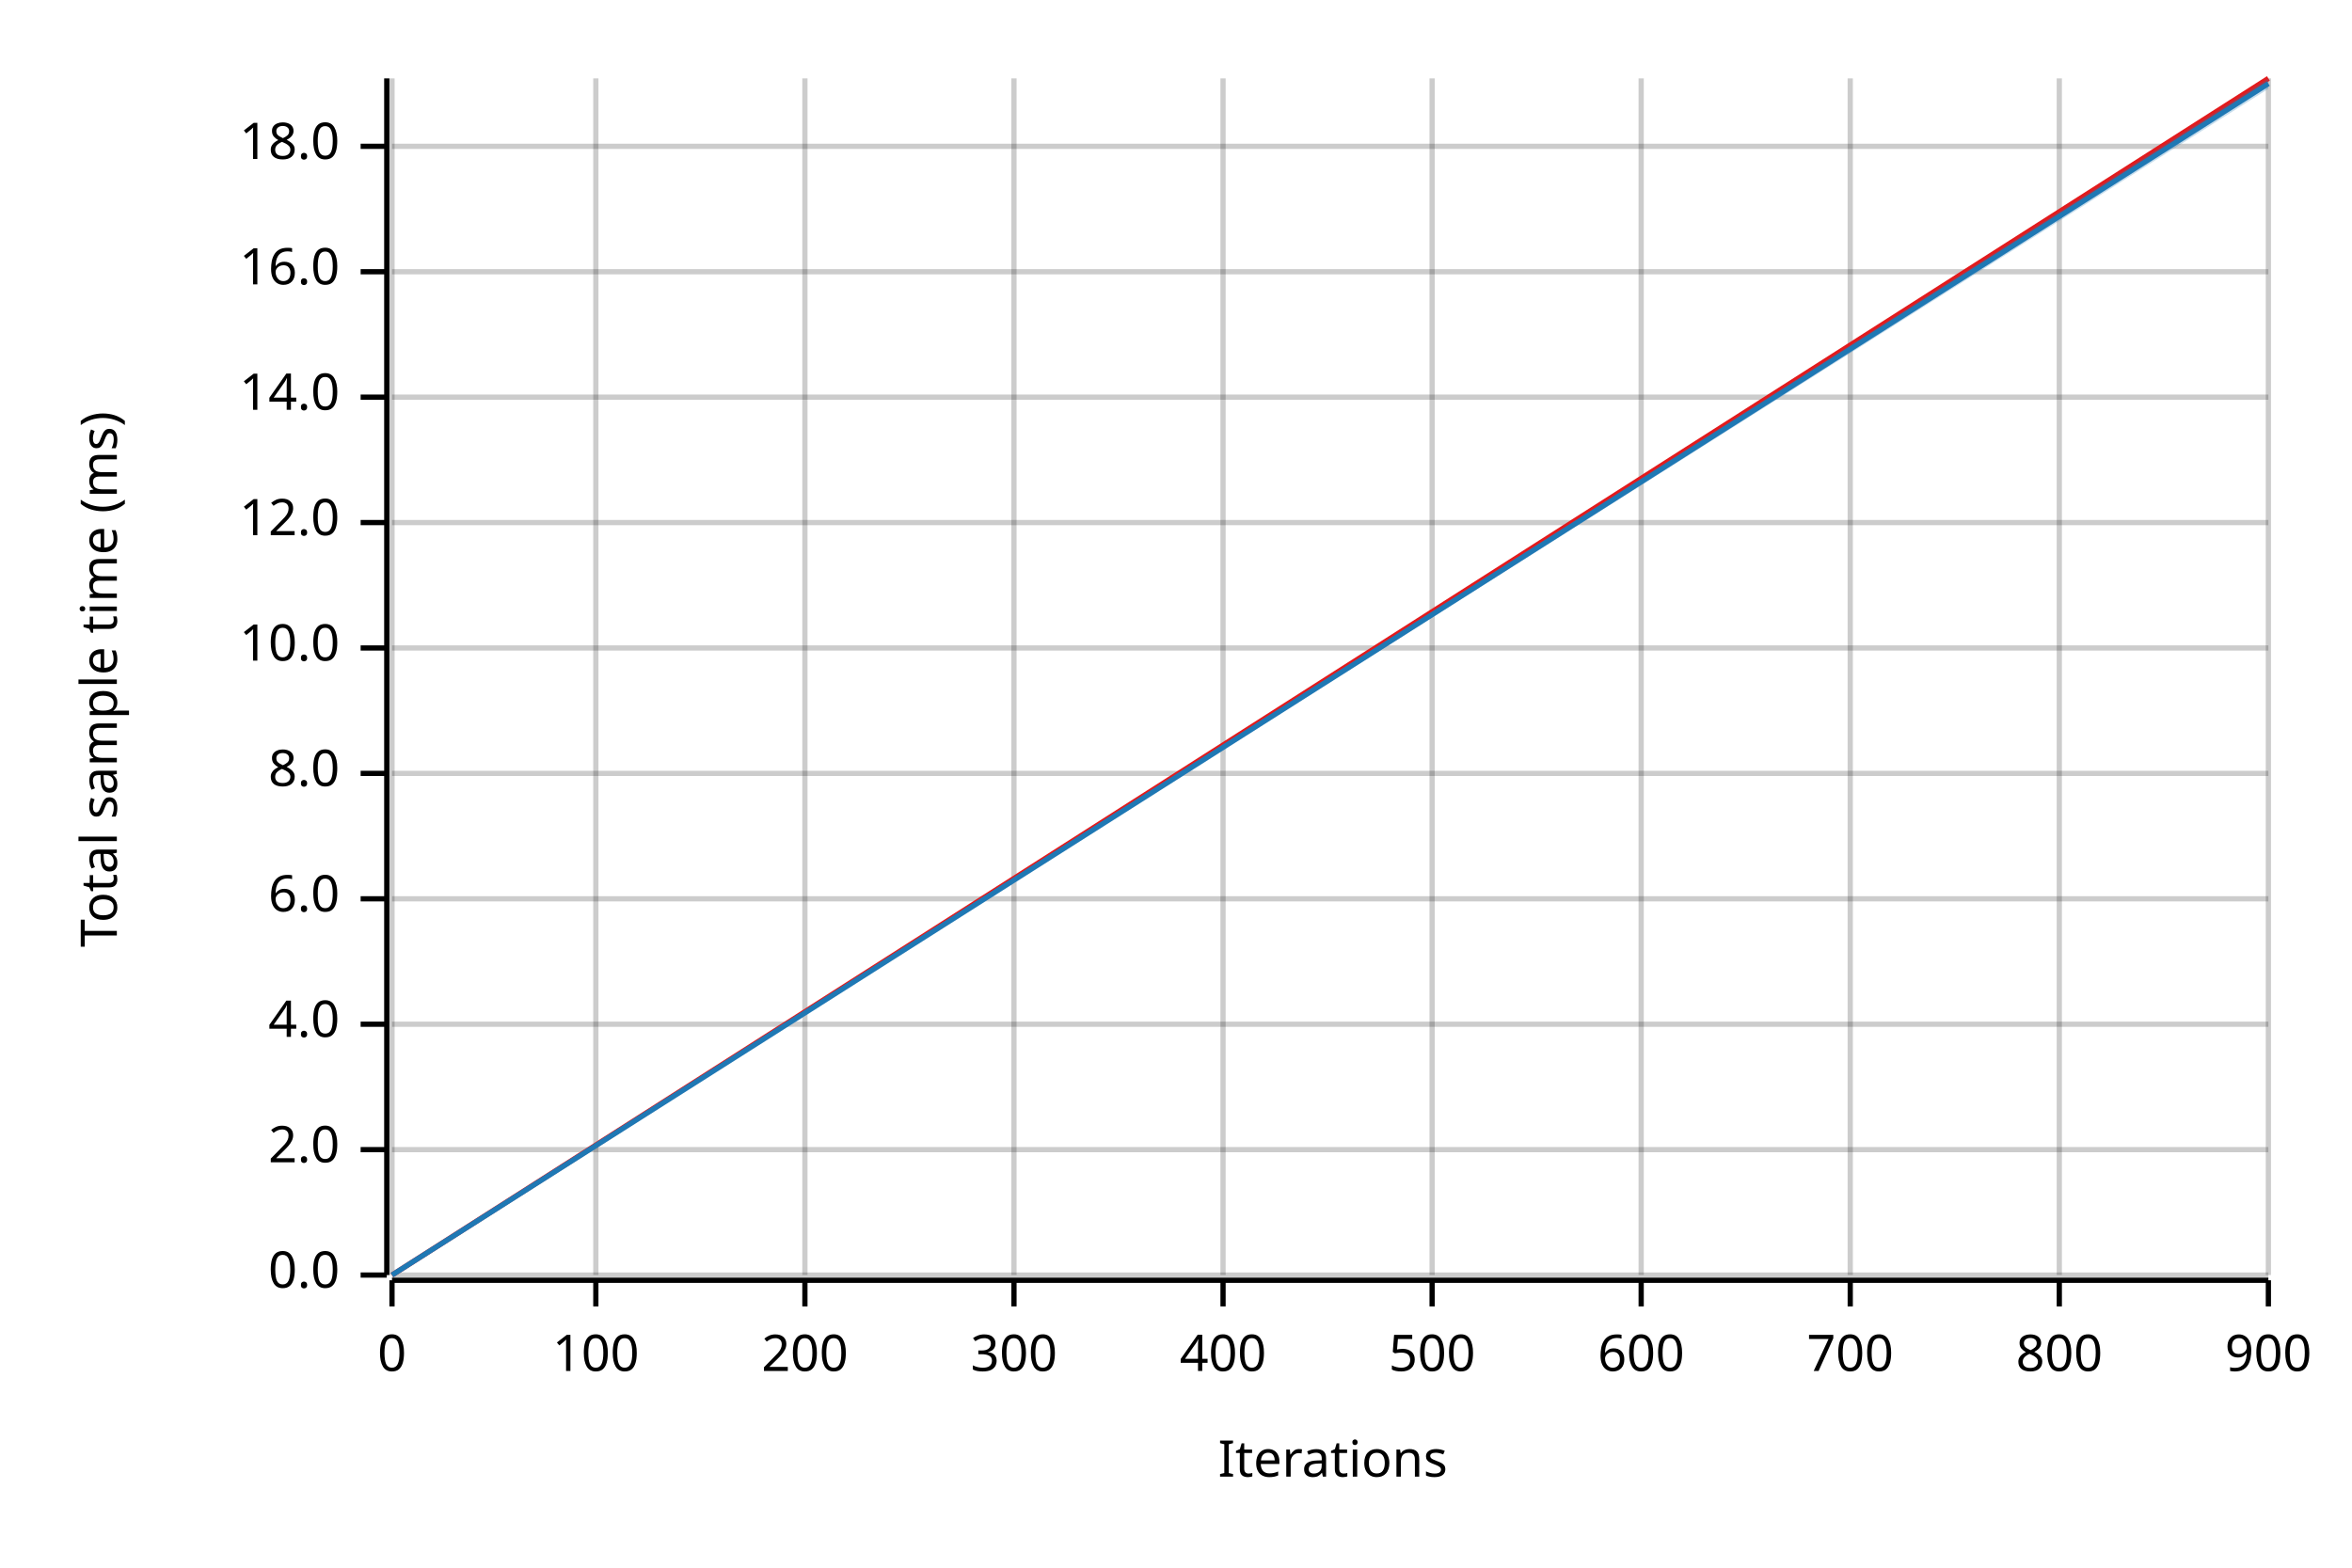
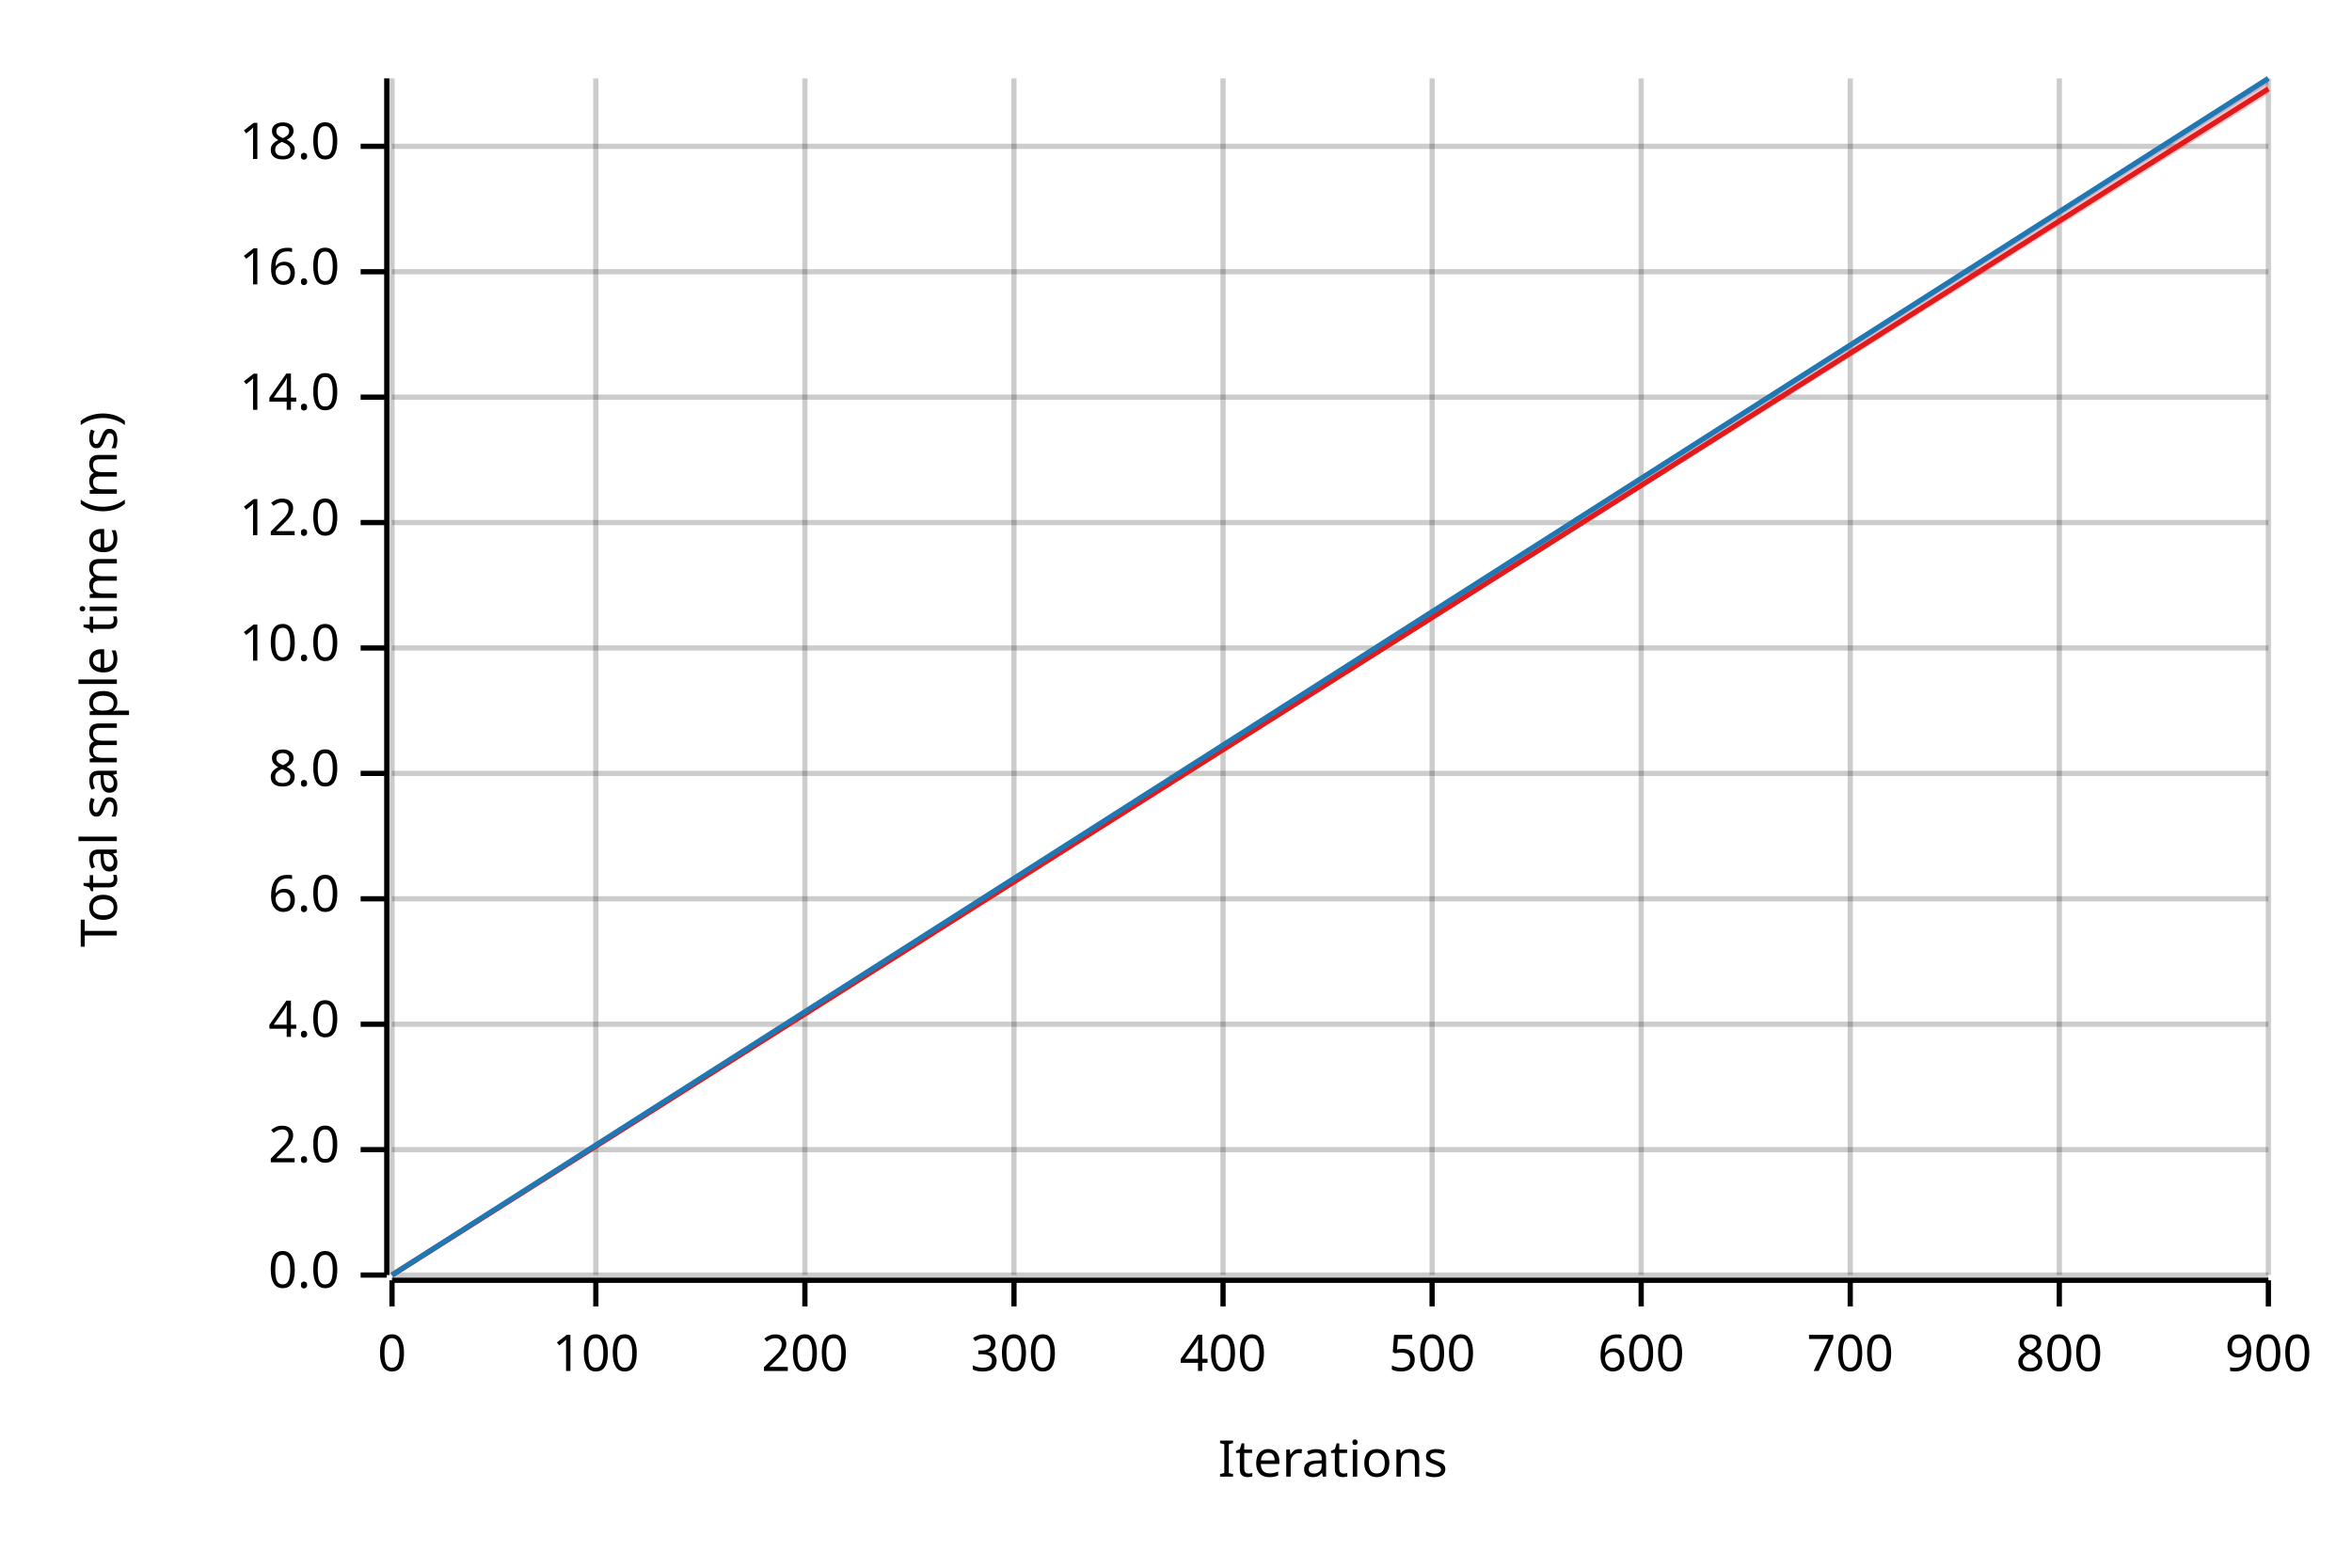
<svg xmlns="http://www.w3.org/2000/svg" width="450" height="300" viewBox="0 0 450 300">
  <text x="15" y="130" dy="0.76em" text-anchor="middle" font-family="sans-serif" font-size="9.677" opacity="1" fill="#000000" transform="rotate(270, 15, 130)">
Total sample time (ms)
</text>
  <text x="255" y="285" dy="-0.5ex" text-anchor="middle" font-family="sans-serif" font-size="9.677" opacity="1" fill="#000000">
Iterations
</text>
  <line opacity="0.2" stroke="#000000" stroke-width="1" x1="75" y1="244" x2="75" y2="15" />
  <line opacity="0.2" stroke="#000000" stroke-width="1" x1="114" y1="244" x2="114" y2="15" />
  <line opacity="0.2" stroke="#000000" stroke-width="1" x1="154" y1="244" x2="154" y2="15" />
  <line opacity="0.2" stroke="#000000" stroke-width="1" x1="194" y1="244" x2="194" y2="15" />
  <line opacity="0.2" stroke="#000000" stroke-width="1" x1="234" y1="244" x2="234" y2="15" />
  <line opacity="0.2" stroke="#000000" stroke-width="1" x1="274" y1="244" x2="274" y2="15" />
  <line opacity="0.2" stroke="#000000" stroke-width="1" x1="314" y1="244" x2="314" y2="15" />
  <line opacity="0.2" stroke="#000000" stroke-width="1" x1="354" y1="244" x2="354" y2="15" />
  <line opacity="0.2" stroke="#000000" stroke-width="1" x1="394" y1="244" x2="394" y2="15" />
  <line opacity="0.2" stroke="#000000" stroke-width="1" x1="434" y1="244" x2="434" y2="15" />
  <line opacity="0.2" stroke="#000000" stroke-width="1" x1="75" y1="244" x2="434" y2="244" />
  <line opacity="0.2" stroke="#000000" stroke-width="1" x1="75" y1="220" x2="434" y2="220" />
  <line opacity="0.2" stroke="#000000" stroke-width="1" x1="75" y1="196" x2="434" y2="196" />
  <line opacity="0.2" stroke="#000000" stroke-width="1" x1="75" y1="172" x2="434" y2="172" />
  <line opacity="0.2" stroke="#000000" stroke-width="1" x1="75" y1="148" x2="434" y2="148" />
  <line opacity="0.2" stroke="#000000" stroke-width="1" x1="75" y1="124" x2="434" y2="124" />
  <line opacity="0.2" stroke="#000000" stroke-width="1" x1="75" y1="100" x2="434" y2="100" />
  <line opacity="0.2" stroke="#000000" stroke-width="1" x1="75" y1="76" x2="434" y2="76" />
  <line opacity="0.2" stroke="#000000" stroke-width="1" x1="75" y1="52" x2="434" y2="52" />
  <line opacity="0.2" stroke="#000000" stroke-width="1" x1="75" y1="28" x2="434" y2="28" />
  <polyline fill="none" opacity="1" stroke="#000000" stroke-width="1" points="74,15 74,244 " />
  <text x="65" y="244" dy="0.5ex" text-anchor="end" font-family="sans-serif" font-size="9.677" opacity="1" fill="#000000">
0.0
</text>
  <polyline fill="none" opacity="1" stroke="#000000" stroke-width="1" points="69,244 74,244 " />
  <text x="65" y="220" dy="0.5ex" text-anchor="end" font-family="sans-serif" font-size="9.677" opacity="1" fill="#000000">
2.0
</text>
  <polyline fill="none" opacity="1" stroke="#000000" stroke-width="1" points="69,220 74,220 " />
  <text x="65" y="196" dy="0.5ex" text-anchor="end" font-family="sans-serif" font-size="9.677" opacity="1" fill="#000000">
4.0
</text>
  <polyline fill="none" opacity="1" stroke="#000000" stroke-width="1" points="69,196 74,196 " />
  <text x="65" y="172" dy="0.5ex" text-anchor="end" font-family="sans-serif" font-size="9.677" opacity="1" fill="#000000">
6.0
</text>
  <polyline fill="none" opacity="1" stroke="#000000" stroke-width="1" points="69,172 74,172 " />
  <text x="65" y="148" dy="0.5ex" text-anchor="end" font-family="sans-serif" font-size="9.677" opacity="1" fill="#000000">
8.0
</text>
  <polyline fill="none" opacity="1" stroke="#000000" stroke-width="1" points="69,148 74,148 " />
  <text x="65" y="124" dy="0.5ex" text-anchor="end" font-family="sans-serif" font-size="9.677" opacity="1" fill="#000000">
10.0
</text>
  <polyline fill="none" opacity="1" stroke="#000000" stroke-width="1" points="69,124 74,124 " />
  <text x="65" y="100" dy="0.5ex" text-anchor="end" font-family="sans-serif" font-size="9.677" opacity="1" fill="#000000">
12.0
</text>
  <polyline fill="none" opacity="1" stroke="#000000" stroke-width="1" points="69,100 74,100 " />
  <text x="65" y="76" dy="0.5ex" text-anchor="end" font-family="sans-serif" font-size="9.677" opacity="1" fill="#000000">
14.0
</text>
  <polyline fill="none" opacity="1" stroke="#000000" stroke-width="1" points="69,76 74,76 " />
  <text x="65" y="52" dy="0.5ex" text-anchor="end" font-family="sans-serif" font-size="9.677" opacity="1" fill="#000000">
16.0
</text>
  <polyline fill="none" opacity="1" stroke="#000000" stroke-width="1" points="69,52 74,52 " />
  <text x="65" y="28" dy="0.5ex" text-anchor="end" font-family="sans-serif" font-size="9.677" opacity="1" fill="#000000">
18.0
</text>
  <polyline fill="none" opacity="1" stroke="#000000" stroke-width="1" points="69,28 74,28 " />
  <polyline fill="none" opacity="1" stroke="#000000" stroke-width="1" points="75,245 434,245 " />
  <text x="75" y="255" dy="0.76em" text-anchor="middle" font-family="sans-serif" font-size="9.677" opacity="1" fill="#000000">
0
</text>
  <polyline fill="none" opacity="1" stroke="#000000" stroke-width="1" points="75,245 75,250 " />
  <text x="114" y="255" dy="0.76em" text-anchor="middle" font-family="sans-serif" font-size="9.677" opacity="1" fill="#000000">
100
</text>
  <polyline fill="none" opacity="1" stroke="#000000" stroke-width="1" points="114,245 114,250 " />
  <text x="154" y="255" dy="0.76em" text-anchor="middle" font-family="sans-serif" font-size="9.677" opacity="1" fill="#000000">
200
</text>
  <polyline fill="none" opacity="1" stroke="#000000" stroke-width="1" points="154,245 154,250 " />
  <text x="194" y="255" dy="0.76em" text-anchor="middle" font-family="sans-serif" font-size="9.677" opacity="1" fill="#000000">
300
</text>
  <polyline fill="none" opacity="1" stroke="#000000" stroke-width="1" points="194,245 194,250 " />
  <text x="234" y="255" dy="0.76em" text-anchor="middle" font-family="sans-serif" font-size="9.677" opacity="1" fill="#000000">
400
</text>
  <polyline fill="none" opacity="1" stroke="#000000" stroke-width="1" points="234,245 234,250 " />
  <text x="274" y="255" dy="0.76em" text-anchor="middle" font-family="sans-serif" font-size="9.677" opacity="1" fill="#000000">
500
</text>
  <polyline fill="none" opacity="1" stroke="#000000" stroke-width="1" points="274,245 274,250 " />
  <text x="314" y="255" dy="0.76em" text-anchor="middle" font-family="sans-serif" font-size="9.677" opacity="1" fill="#000000">
600
</text>
  <polyline fill="none" opacity="1" stroke="#000000" stroke-width="1" points="314,245 314,250 " />
  <text x="354" y="255" dy="0.76em" text-anchor="middle" font-family="sans-serif" font-size="9.677" opacity="1" fill="#000000">
700
</text>
  <polyline fill="none" opacity="1" stroke="#000000" stroke-width="1" points="354,245 354,250 " />
  <text x="394" y="255" dy="0.76em" text-anchor="middle" font-family="sans-serif" font-size="9.677" opacity="1" fill="#000000">
800
</text>
  <polyline fill="none" opacity="1" stroke="#000000" stroke-width="1" points="394,245 394,250 " />
  <text x="434" y="255" dy="0.76em" text-anchor="middle" font-family="sans-serif" font-size="9.677" opacity="1" fill="#000000">
900
</text>
  <polyline fill="none" opacity="1" stroke="#000000" stroke-width="1" points="434,245 434,250 " />
-   <polyline fill="none" opacity="1" stroke="#E31A1C" stroke-width="1" points="75,244 434,15 " />
-   <polygon opacity="0.25" fill="#E31A1C" points="75,244 434,16 434,15 " />
-   <polyline fill="none" opacity="1" stroke="#1F78B4" stroke-width="1" points="75,244 434,16 " />
-   <polygon opacity="0.25" fill="#1F78B4" points="75,244 434,17 434,15 " />
+   <polyline fill="none" opacity="1" stroke="#E31A1C" stroke-width="1" points="75,244 434,17 " />
+   <polygon opacity="0.25" fill="#E31A1C" points="75,244 434,18 434,15 " />
+   <polyline fill="none" opacity="1" stroke="#1F78B4" stroke-width="1" points="75,244 434,15 " />
+   <polygon opacity="0.25" fill="#1F78B4" points="75,244 434,16 434,15 " />
</svg>
